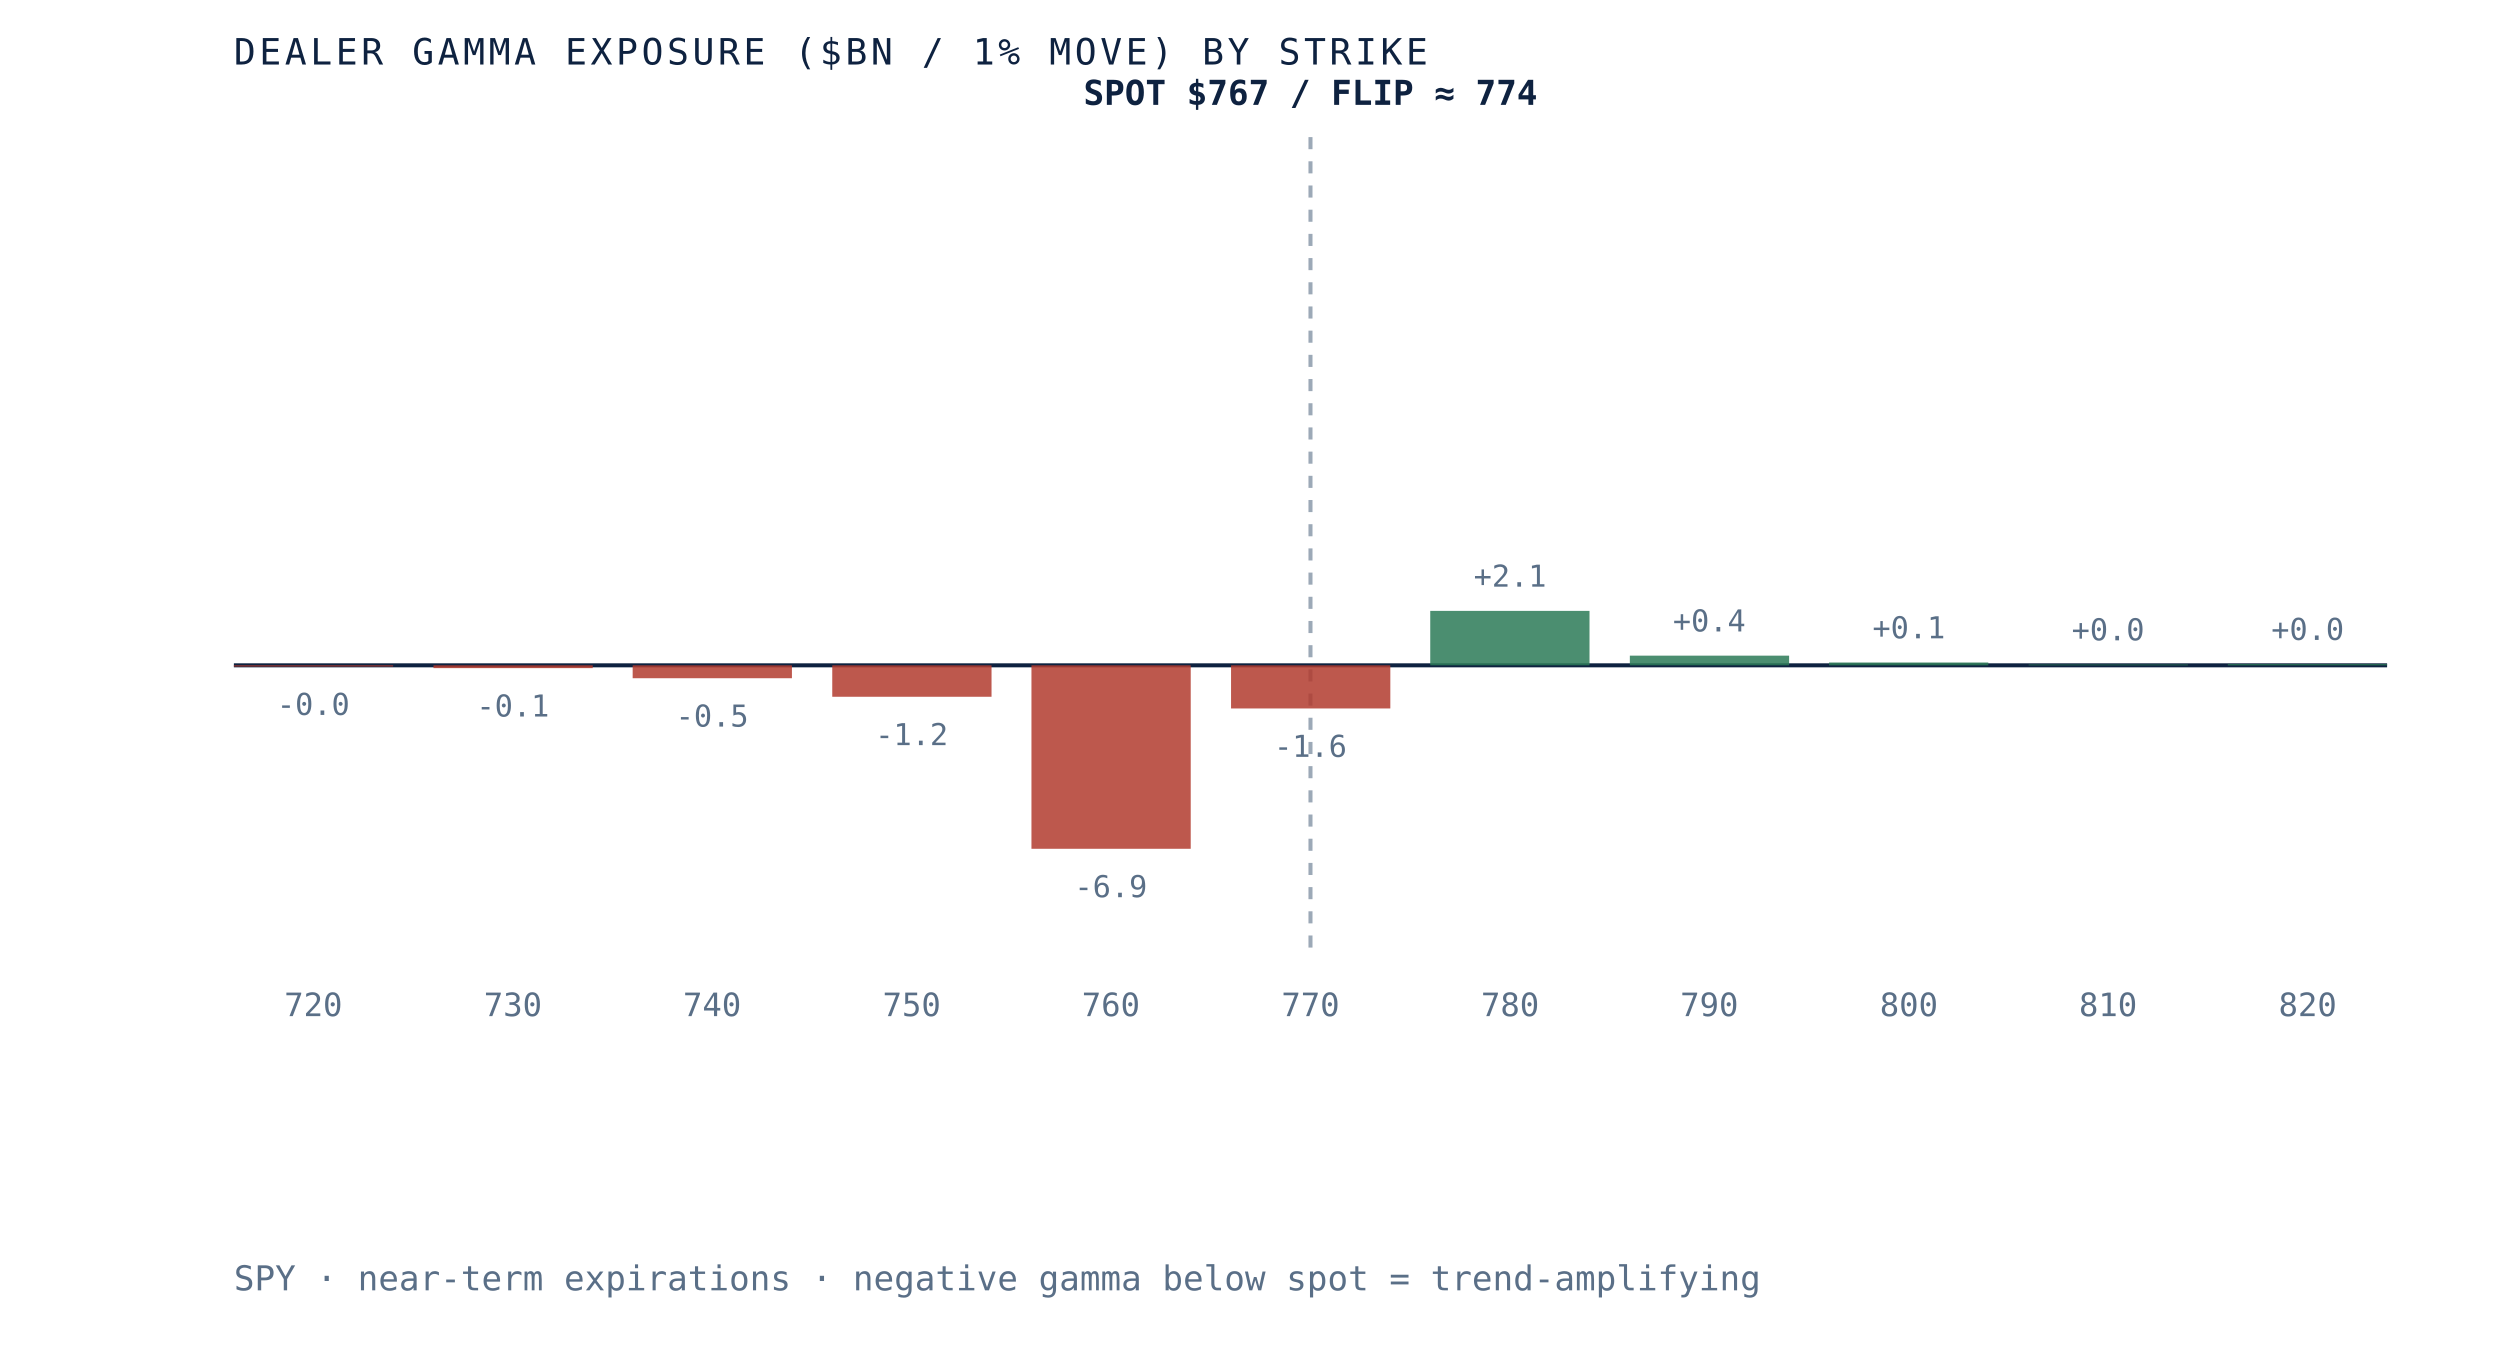
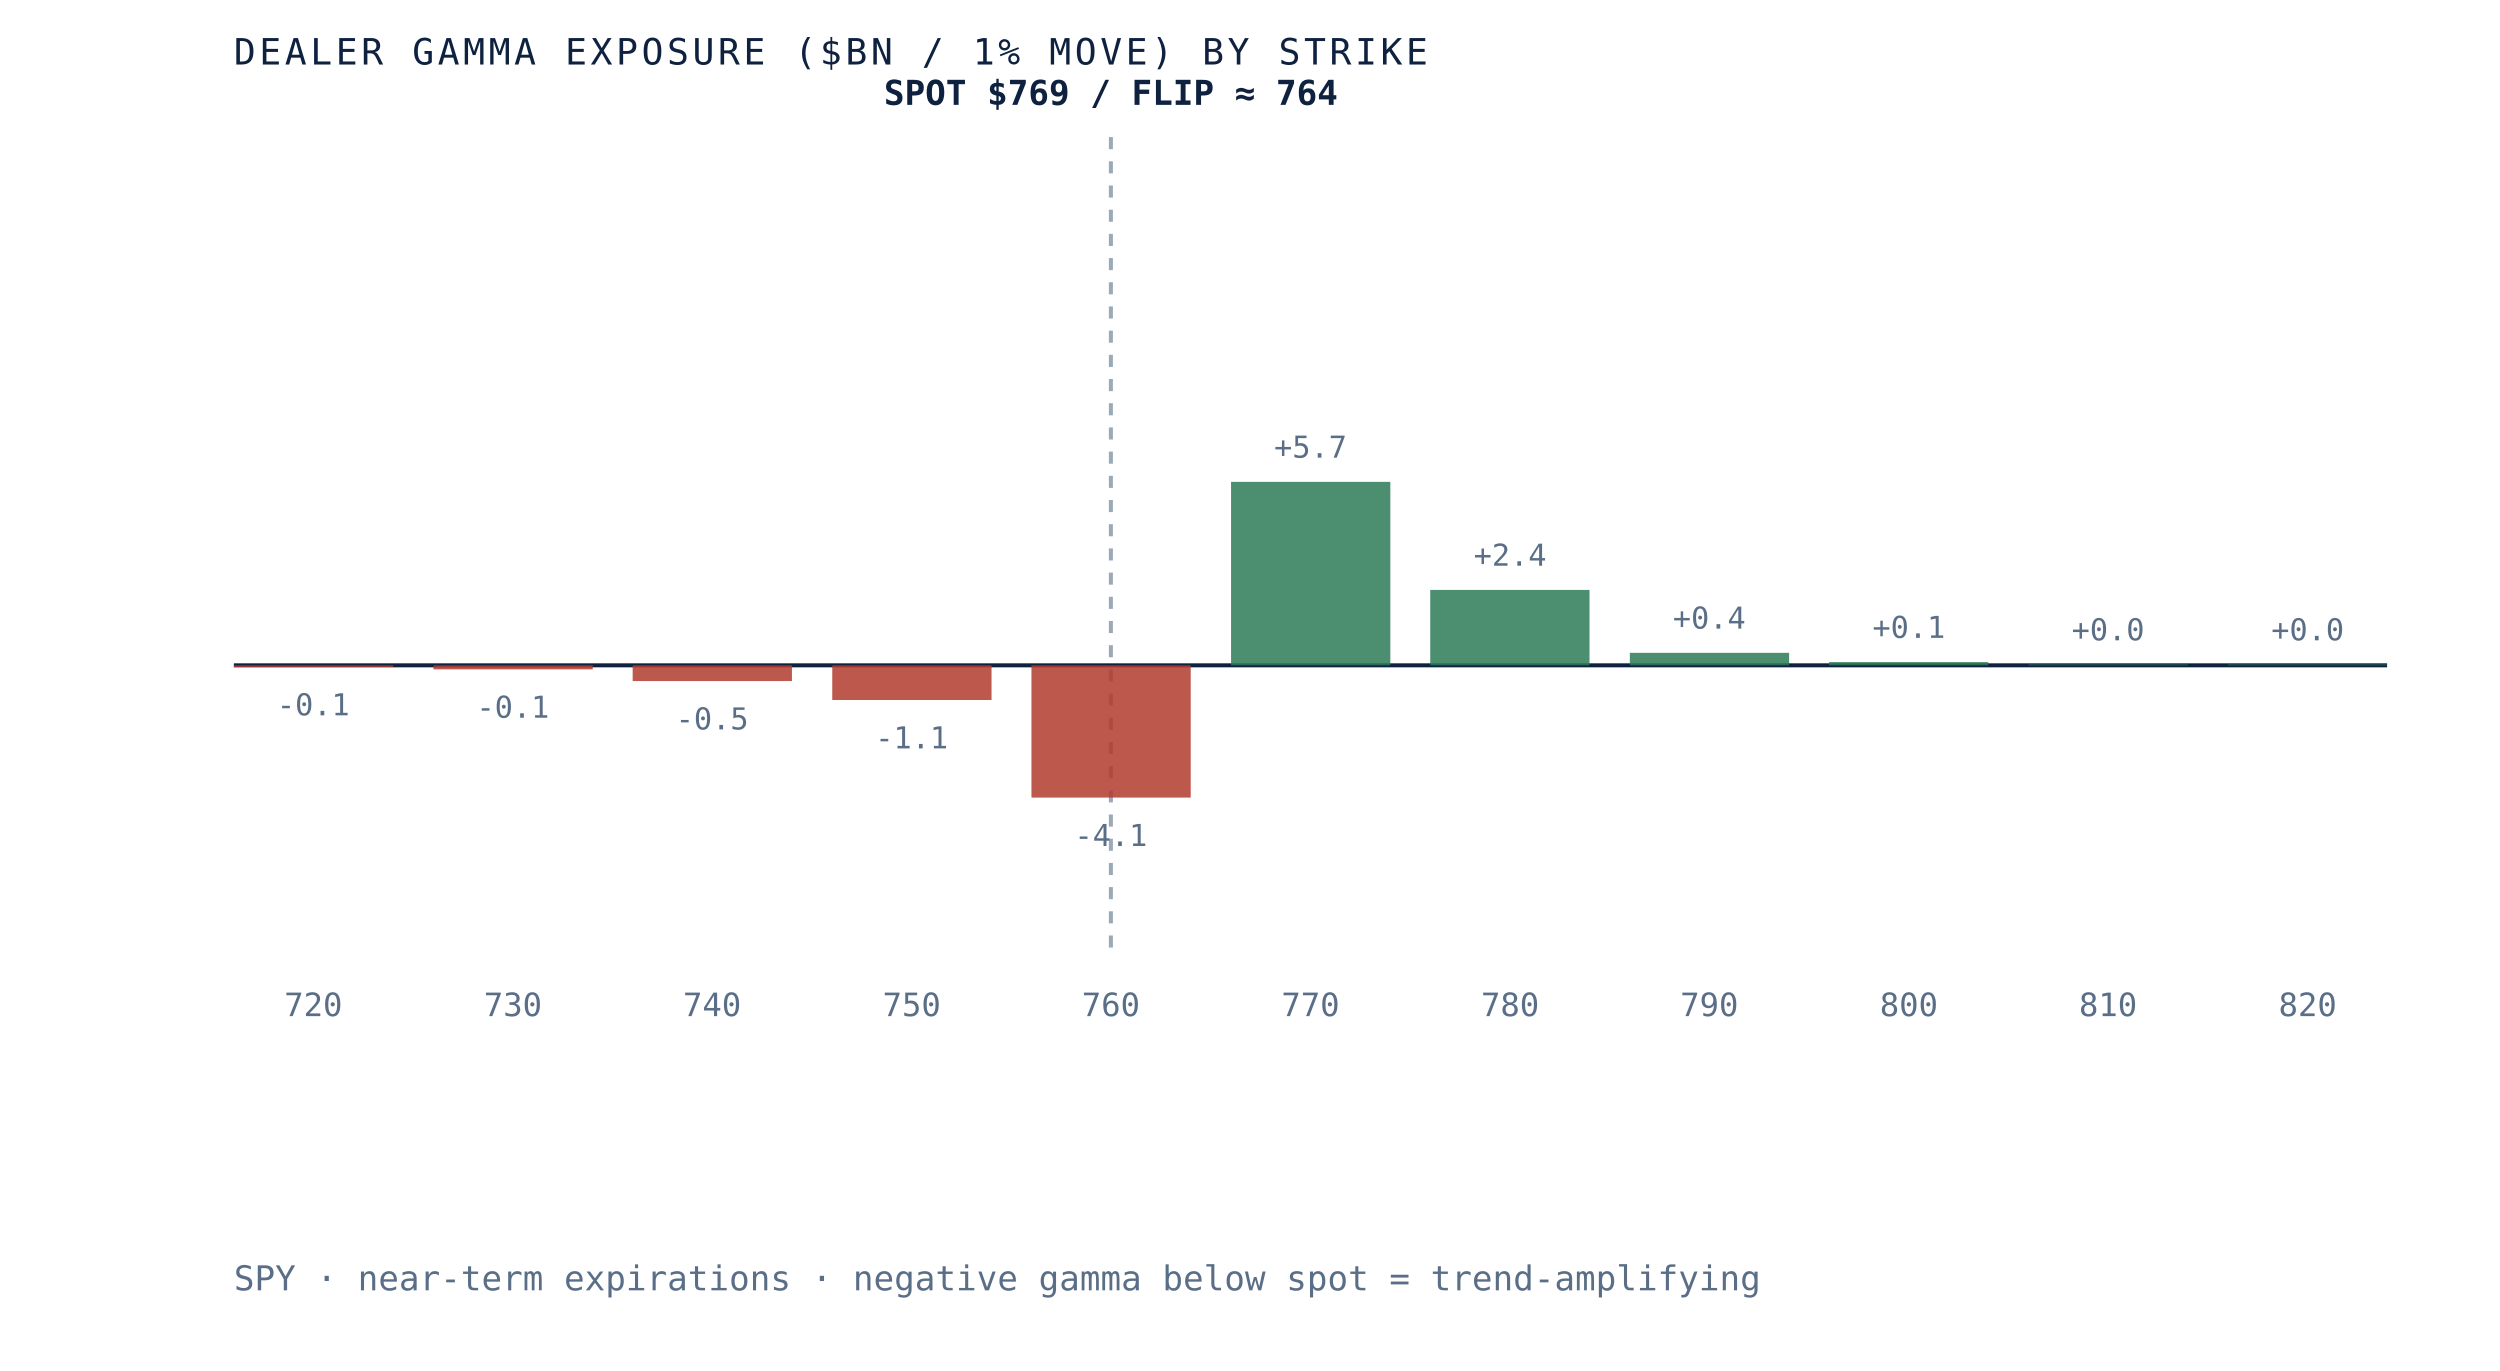
- <svg xmlns="http://www.w3.org/2000/svg" viewBox="0 0 620 340" role="img" aria-label="Dealer gamma exposure by strike for SPY, negative below spot and positive above, gamma flip near 774" preserveAspectRatio="xMidYMid meet" style="width:100%;height:auto;display:block">
+ <svg xmlns="http://www.w3.org/2000/svg" viewBox="0 0 620 340" role="img" aria-label="Dealer gamma exposure by strike for SPY, negative below spot and positive above, gamma flip near 764" preserveAspectRatio="xMidYMid meet" style="width:100%;height:auto;display:block">
  <rect x="0" y="0" width="620" height="340" fill="white" />
  <line x1="58" y1="165" x2="592" y2="165" stroke="#0e2240" stroke-width="1" />
-   <line x1="325.0" y1="34" x2="325.0" y2="235" stroke="#5a6f87" stroke-width="1" stroke-dasharray="3 3" opacity="0.6" />
-   <rect x="58.0" y="165.0" width="39.5" height="0.3" fill="#b23b2e" opacity="0.85" />
-   <text x="77.7" y="177.3" text-anchor="middle" font-family="'JetBrains Mono', monospace" font-size="7.5" fill="#5a6f87">-0.0</text>
+   <line x1="275.5" y1="34" x2="275.5" y2="235" stroke="#5a6f87" stroke-width="1" stroke-dasharray="3 3" opacity="0.6" />
+   <rect x="58.0" y="165.0" width="39.5" height="0.4" fill="#b23b2e" opacity="0.85" />
+   <text x="77.7" y="177.4" text-anchor="middle" font-family="'JetBrains Mono', monospace" font-size="7.5" fill="#5a6f87">-0.1</text>
  <text x="77.7" y="252" text-anchor="middle" font-family="'JetBrains Mono', monospace" font-size="8" fill="#5a6f87">720</text>
-   <rect x="107.5" y="165.0" width="39.5" height="0.7" fill="#b23b2e" opacity="0.85" />
-   <text x="127.2" y="177.7" text-anchor="middle" font-family="'JetBrains Mono', monospace" font-size="7.5" fill="#5a6f87">-0.1</text>
+   <rect x="107.5" y="165.0" width="39.5" height="1.0" fill="#b23b2e" opacity="0.85" />
+   <text x="127.2" y="178.0" text-anchor="middle" font-family="'JetBrains Mono', monospace" font-size="7.5" fill="#5a6f87">-0.1</text>
  <text x="127.2" y="252" text-anchor="middle" font-family="'JetBrains Mono', monospace" font-size="8" fill="#5a6f87">730</text>
-   <rect x="156.9" y="165.0" width="39.5" height="3.2" fill="#b23b2e" opacity="0.85" />
-   <text x="176.6" y="180.2" text-anchor="middle" font-family="'JetBrains Mono', monospace" font-size="7.5" fill="#5a6f87">-0.5</text>
+   <rect x="156.9" y="165.0" width="39.5" height="3.9" fill="#b23b2e" opacity="0.85" />
+   <text x="176.6" y="180.9" text-anchor="middle" font-family="'JetBrains Mono', monospace" font-size="7.5" fill="#5a6f87">-0.5</text>
  <text x="176.6" y="252" text-anchor="middle" font-family="'JetBrains Mono', monospace" font-size="8" fill="#5a6f87">740</text>
-   <rect x="206.4" y="165.0" width="39.5" height="7.8" fill="#b23b2e" opacity="0.85" />
-   <text x="226.1" y="184.8" text-anchor="middle" font-family="'JetBrains Mono', monospace" font-size="7.5" fill="#5a6f87">-1.2</text>
+   <rect x="206.4" y="165.0" width="39.5" height="8.6" fill="#b23b2e" opacity="0.85" />
+   <text x="226.1" y="185.6" text-anchor="middle" font-family="'JetBrains Mono', monospace" font-size="7.5" fill="#5a6f87">-1.1</text>
  <text x="226.1" y="252" text-anchor="middle" font-family="'JetBrains Mono', monospace" font-size="8" fill="#5a6f87">750</text>
-   <rect x="255.8" y="165.0" width="39.5" height="45.5" fill="#b23b2e" opacity="0.85" />
-   <text x="275.5" y="222.5" text-anchor="middle" font-family="'JetBrains Mono', monospace" font-size="7.5" fill="#5a6f87">-6.9</text>
+   <rect x="255.8" y="165.0" width="39.5" height="32.8" fill="#b23b2e" opacity="0.85" />
+   <text x="275.5" y="209.8" text-anchor="middle" font-family="'JetBrains Mono', monospace" font-size="7.5" fill="#5a6f87">-4.1</text>
  <text x="275.5" y="252" text-anchor="middle" font-family="'JetBrains Mono', monospace" font-size="8" fill="#5a6f87">760</text>
-   <rect x="305.3" y="165.0" width="39.5" height="10.7" fill="#b23b2e" opacity="0.85" />
-   <text x="325.0" y="187.7" text-anchor="middle" font-family="'JetBrains Mono', monospace" font-size="7.5" fill="#5a6f87">-1.6</text>
+   <rect x="305.3" y="119.5" width="39.5" height="45.5" fill="#2c7a57" opacity="0.85" />
+   <text x="325.0" y="113.5" text-anchor="middle" font-family="'JetBrains Mono', monospace" font-size="7.5" fill="#5a6f87">+5.7</text>
  <text x="325.0" y="252" text-anchor="middle" font-family="'JetBrains Mono', monospace" font-size="8" fill="#5a6f87">770</text>
-   <rect x="354.7" y="151.5" width="39.5" height="13.5" fill="#2c7a57" opacity="0.85" />
-   <text x="374.5" y="145.5" text-anchor="middle" font-family="'JetBrains Mono', monospace" font-size="7.5" fill="#5a6f87">+2.1</text>
+   <rect x="354.7" y="146.3" width="39.5" height="18.7" fill="#2c7a57" opacity="0.85" />
+   <text x="374.5" y="140.3" text-anchor="middle" font-family="'JetBrains Mono', monospace" font-size="7.5" fill="#5a6f87">+2.4</text>
  <text x="374.5" y="252" text-anchor="middle" font-family="'JetBrains Mono', monospace" font-size="8" fill="#5a6f87">780</text>
-   <rect x="404.2" y="162.6" width="39.5" height="2.4" fill="#2c7a57" opacity="0.85" />
-   <text x="423.9" y="156.6" text-anchor="middle" font-family="'JetBrains Mono', monospace" font-size="7.5" fill="#5a6f87">+0.4</text>
+   <rect x="404.2" y="161.9" width="39.5" height="3.1" fill="#2c7a57" opacity="0.85" />
+   <text x="423.9" y="155.9" text-anchor="middle" font-family="'JetBrains Mono', monospace" font-size="7.5" fill="#5a6f87">+0.4</text>
  <text x="423.9" y="252" text-anchor="middle" font-family="'JetBrains Mono', monospace" font-size="8" fill="#5a6f87">790</text>
-   <rect x="453.6" y="164.3" width="39.5" height="0.7" fill="#2c7a57" opacity="0.85" />
-   <text x="473.4" y="158.3" text-anchor="middle" font-family="'JetBrains Mono', monospace" font-size="7.5" fill="#5a6f87">+0.1</text>
+   <rect x="453.6" y="164.2" width="39.5" height="0.8" fill="#2c7a57" opacity="0.85" />
+   <text x="473.4" y="158.2" text-anchor="middle" font-family="'JetBrains Mono', monospace" font-size="7.5" fill="#5a6f87">+0.1</text>
  <text x="473.4" y="252" text-anchor="middle" font-family="'JetBrains Mono', monospace" font-size="8" fill="#5a6f87">800</text>
  <rect x="503.1" y="164.8" width="39.5" height="0.2" fill="#2c7a57" opacity="0.85" />
  <text x="522.8" y="158.8" text-anchor="middle" font-family="'JetBrains Mono', monospace" font-size="7.5" fill="#5a6f87">+0.0</text>
  <text x="522.8" y="252" text-anchor="middle" font-family="'JetBrains Mono', monospace" font-size="8" fill="#5a6f87">810</text>
-   <rect x="552.5" y="164.7" width="39.5" height="0.3" fill="#2c7a57" opacity="0.85" />
-   <text x="572.3" y="158.7" text-anchor="middle" font-family="'JetBrains Mono', monospace" font-size="7.5" fill="#5a6f87">+0.0</text>
+   <rect x="552.5" y="164.8" width="39.5" height="0.2" fill="#2c7a57" opacity="0.85" />
+   <text x="572.3" y="158.8" text-anchor="middle" font-family="'JetBrains Mono', monospace" font-size="7.5" fill="#5a6f87">+0.0</text>
  <text x="572.3" y="252" text-anchor="middle" font-family="'JetBrains Mono', monospace" font-size="8" fill="#5a6f87">820</text>
-   <text x="325.0" y="26" text-anchor="middle" font-family="'JetBrains Mono', monospace" font-size="8.5" font-weight="bold" fill="#0e2240">SPOT $767 / FLIP ≈ 774</text>
+   <text x="275.5" y="26" text-anchor="middle" font-family="'JetBrains Mono', monospace" font-size="8.5" font-weight="bold" fill="#0e2240">SPOT $769 / FLIP ≈ 764</text>
  <text x="58" y="16" font-family="'JetBrains Mono', monospace" font-size="9" letter-spacing="0.1em" fill="#0e2240">DEALER GAMMA EXPOSURE ($BN / 1% MOVE) BY STRIKE</text>
  <text x="58" y="320" font-family="'JetBrains Mono', monospace" font-size="8.5" fill="#5a6f87">SPY · near-term expirations · negative gamma below spot = trend-amplifying</text>
</svg>
